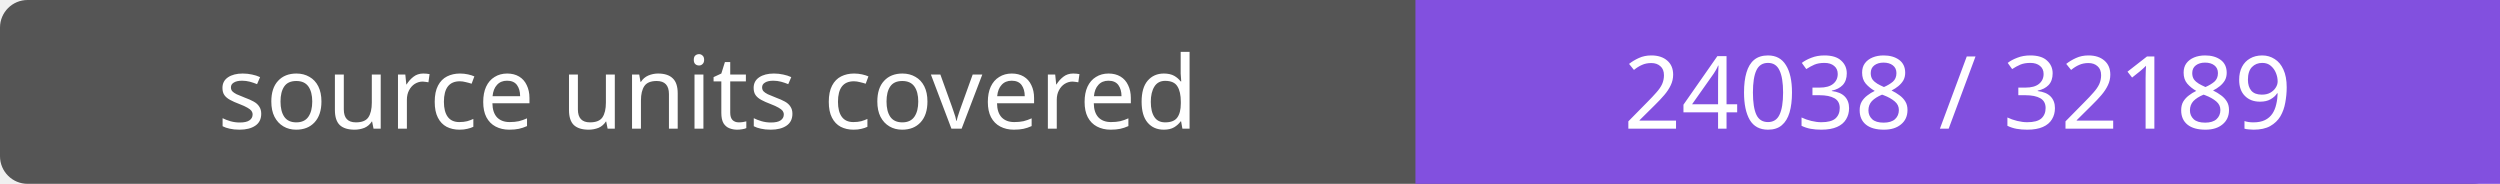
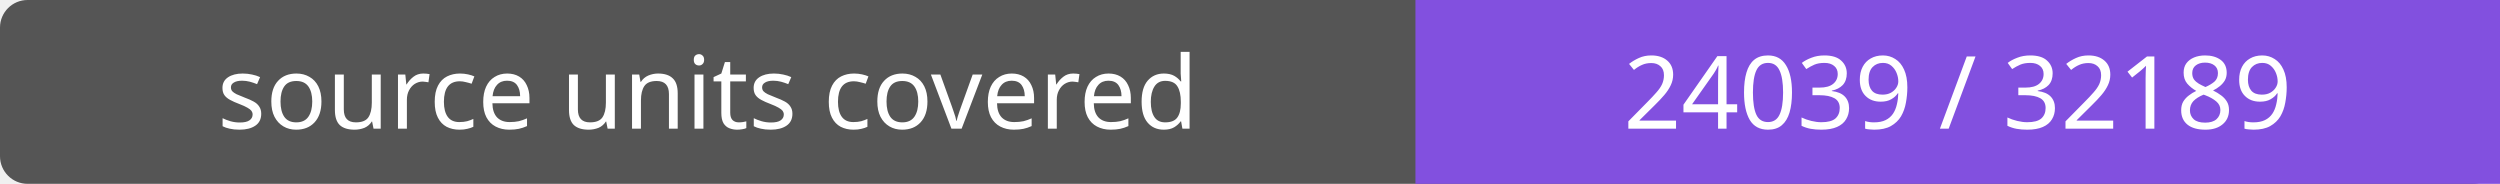
- <svg xmlns="http://www.w3.org/2000/svg" width="272" height="20" role="img" aria-label="source units covered: 24038 / 32189">
+ <svg xmlns="http://www.w3.org/2000/svg" width="272" height="20" role="img" aria-label="source units covered: 24039 / 32189">
  <rect width="272" height="20" rx="3" fill="#555" />
  <path fill="#8250df" d="M154 0h118v20H154z" />
  <g fill="#fff" text-anchor="middle" font-family="Verdana,sans-serif" font-size="11">
    <text x="77.0" y="14">source units covered</text>
-     <text x="213.0" y="14">24038 / 32189</text>
+     <text x="213.0" y="14">24039 / 32189</text>
  </g>
</svg>
